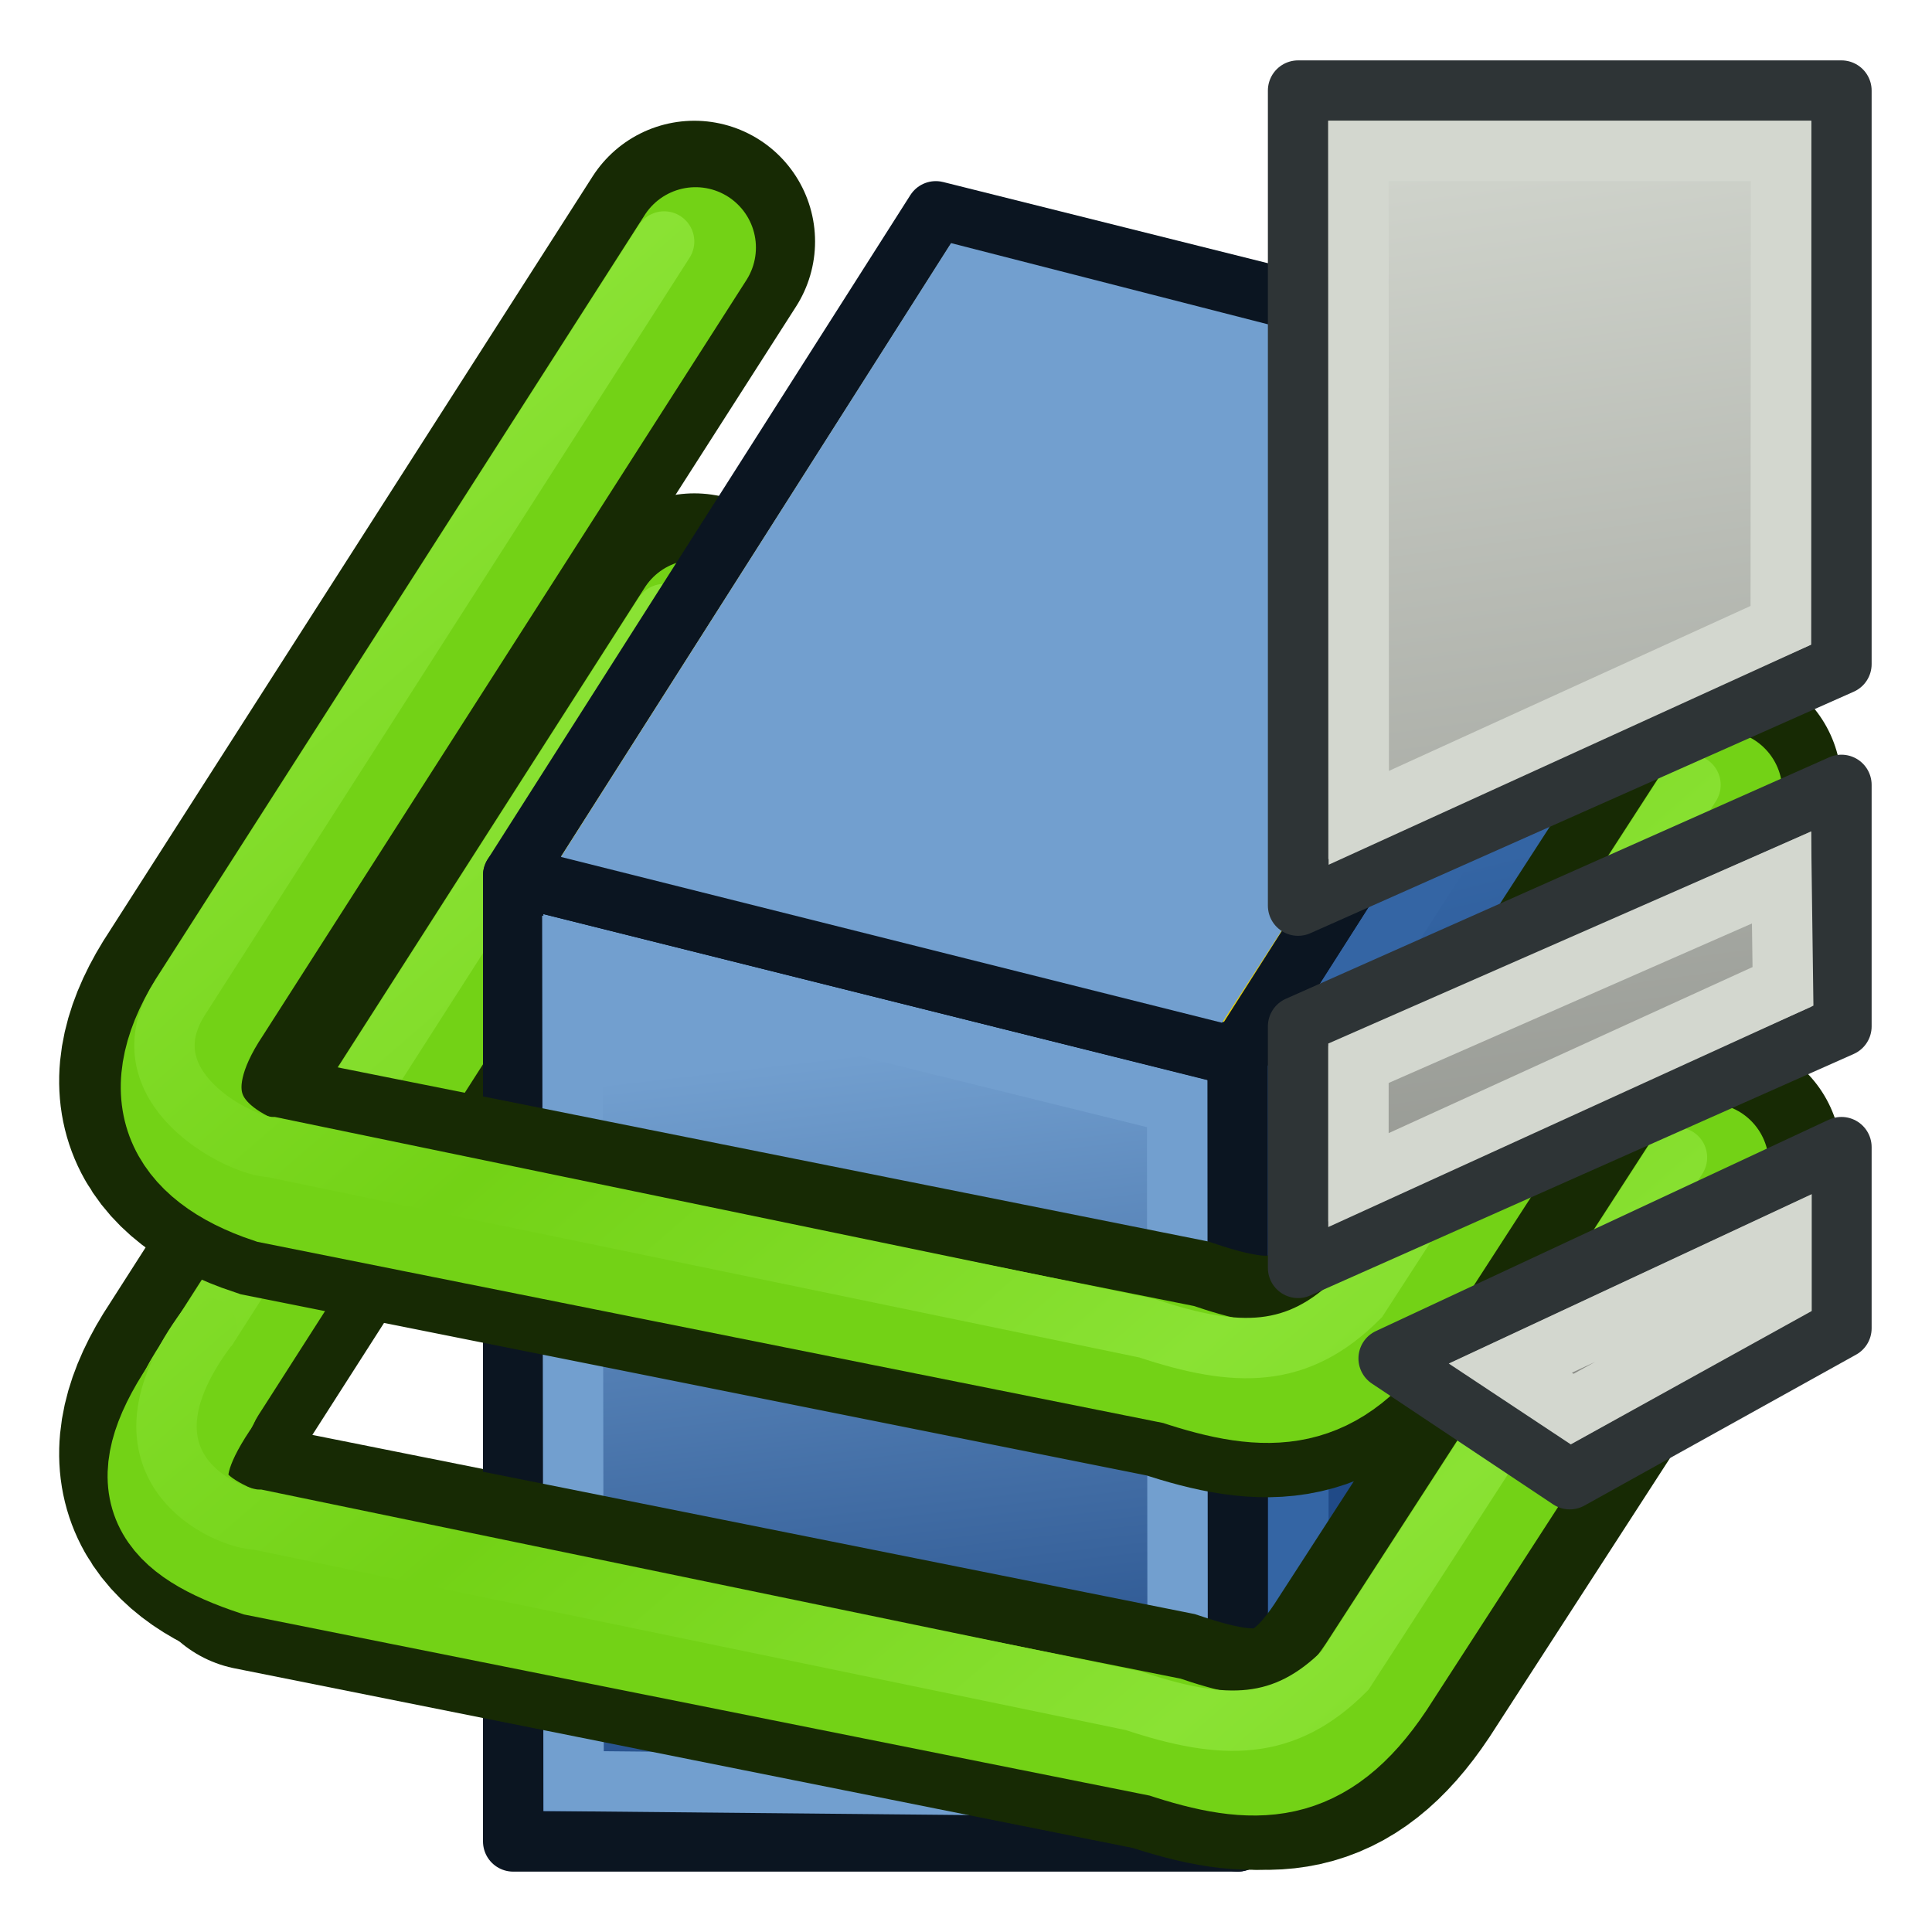
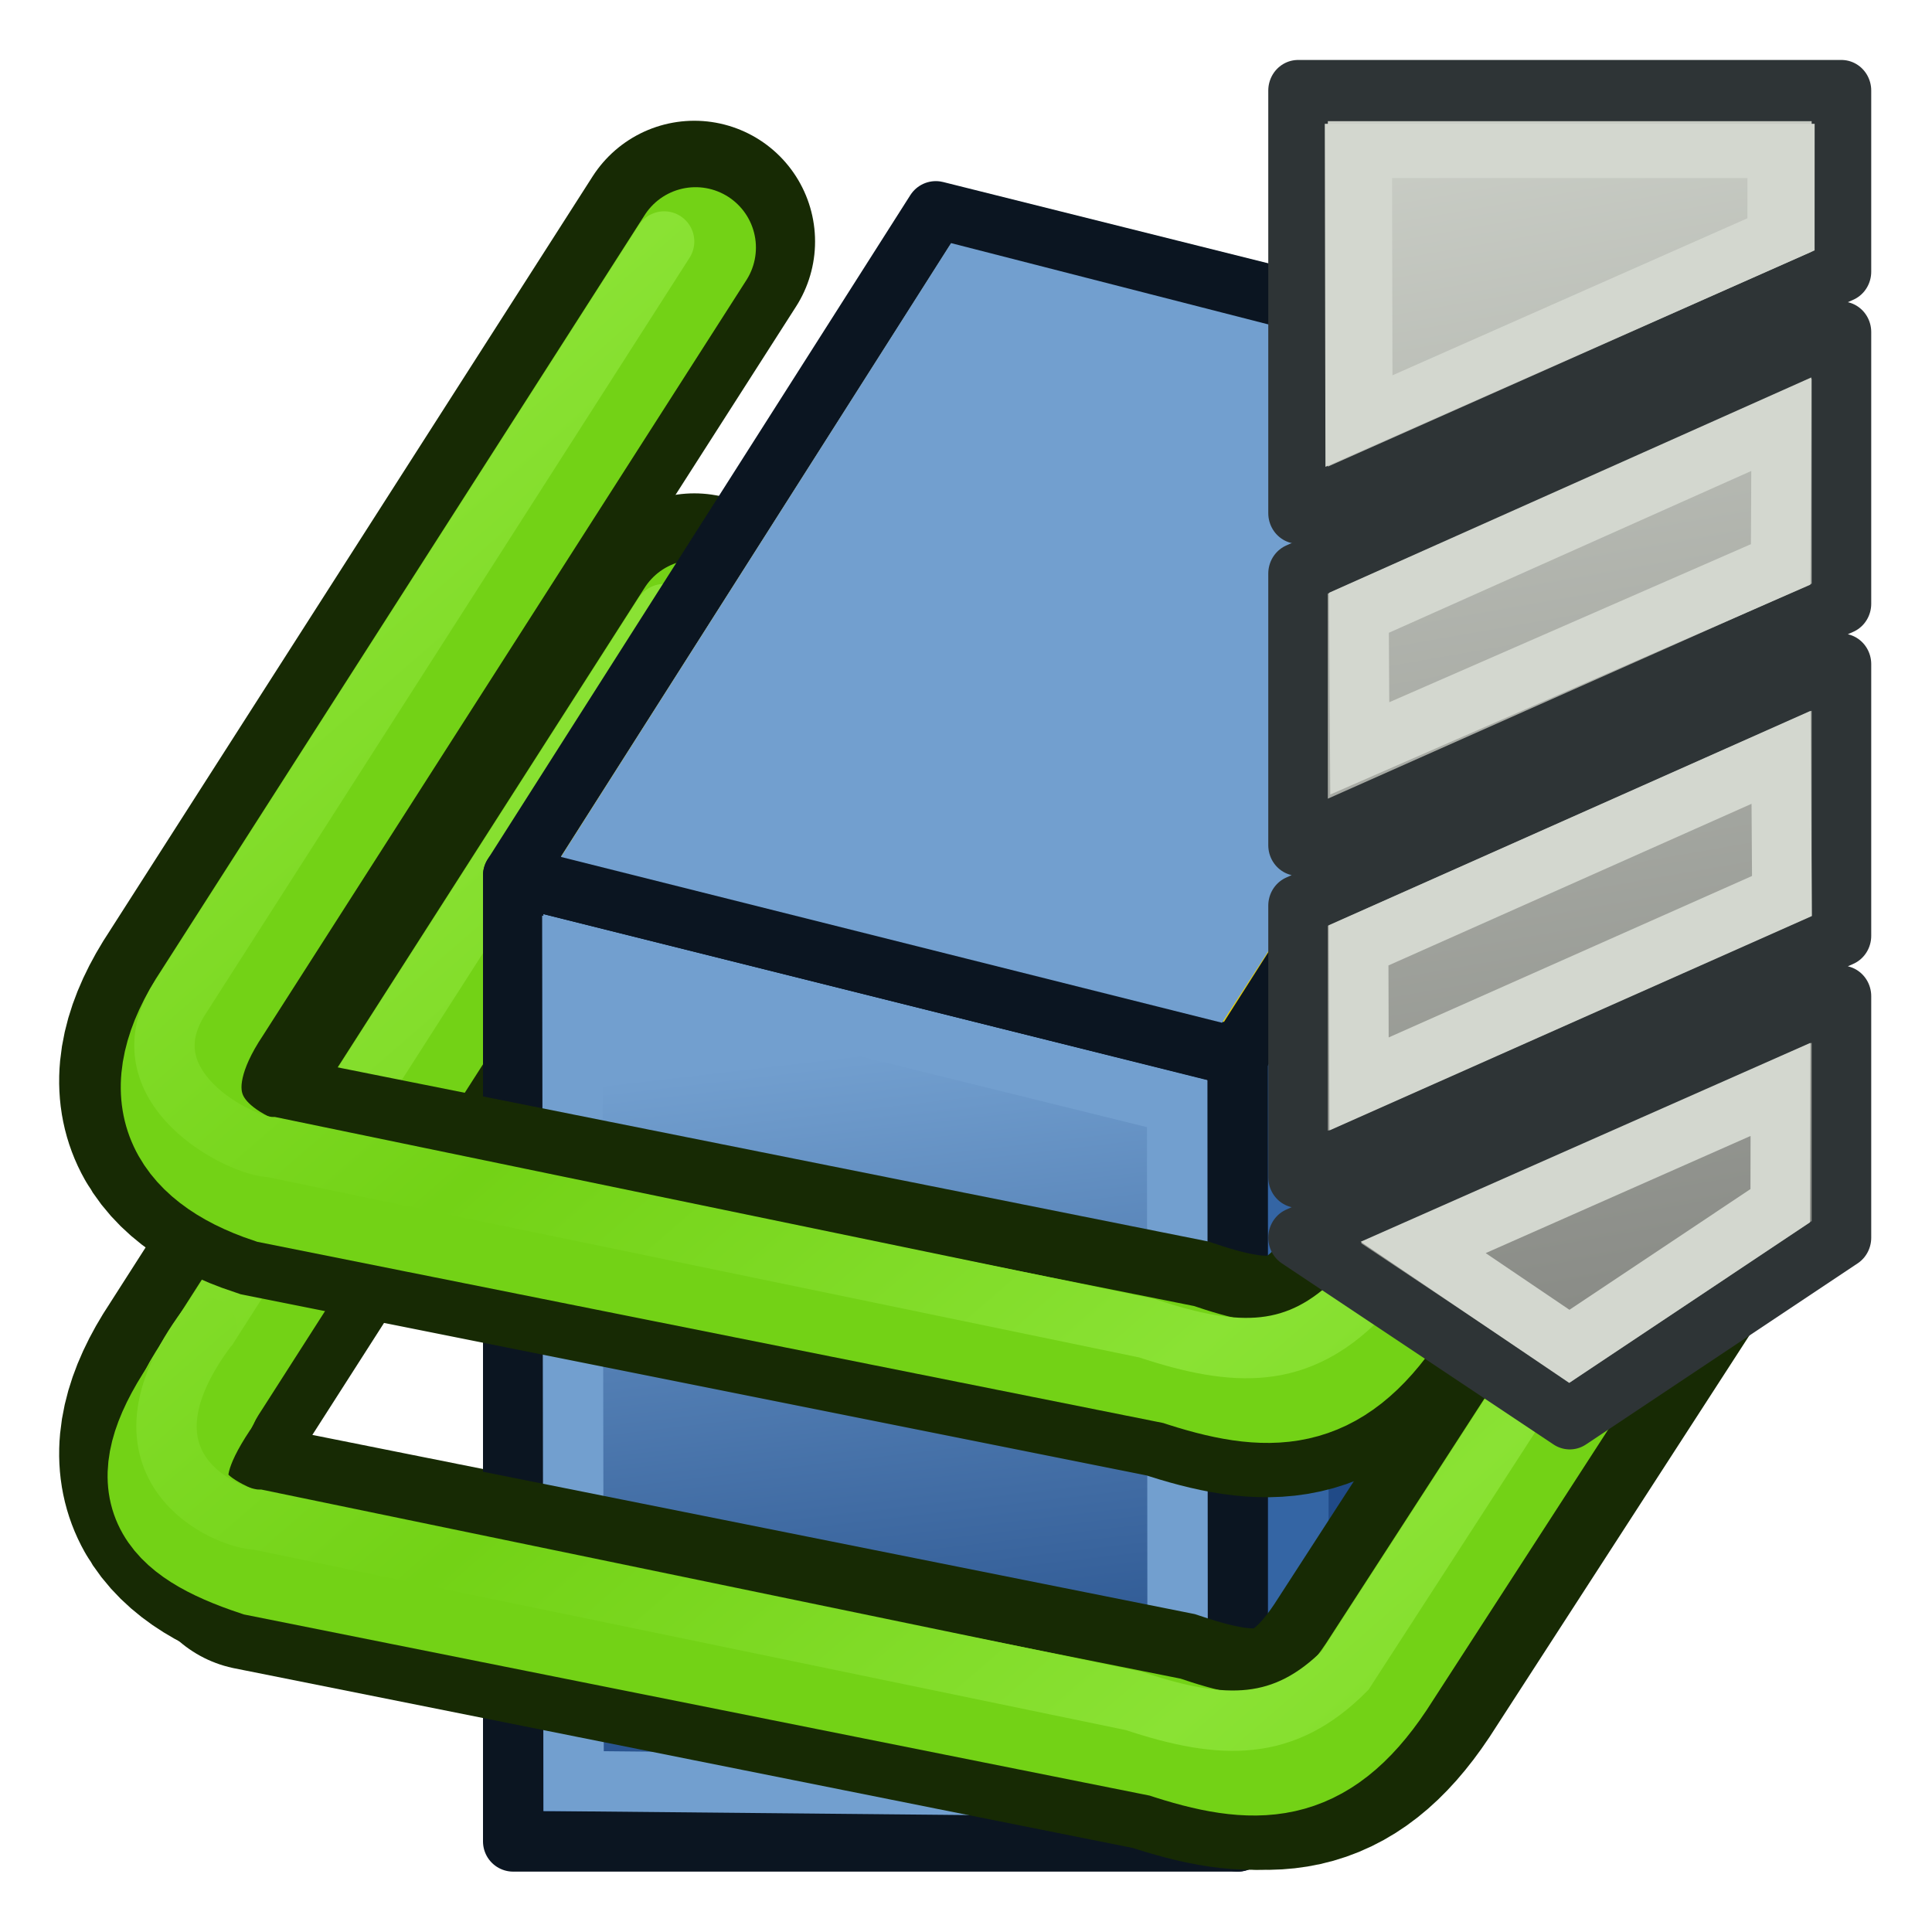
<svg xmlns="http://www.w3.org/2000/svg" xmlns:xlink="http://www.w3.org/1999/xlink" width="64px" height="64px" id="svg2816" version="1.1">
  <defs id="defs2818">
    <linearGradient id="linearGradient3971">
      <stop style="stop-color:#8ae234;stop-opacity:1" offset="0" id="stop3973" />
      <stop style="stop-color:#73d216;stop-opacity:1" offset="1" id="stop3975" />
    </linearGradient>
    <linearGradient id="linearGradient3927">
      <stop style="stop-color:#204a87;stop-opacity:1" offset="0" id="stop3929" />
      <stop style="stop-color:#729fcf;stop-opacity:1" offset="1" id="stop3931" />
    </linearGradient>
    <linearGradient id="linearGradient3901">
      <stop style="stop-color:#204a87;stop-opacity:1" offset="0" id="stop3903" />
      <stop style="stop-color:#3465a4;stop-opacity:1" offset="1" id="stop3905" />
    </linearGradient>
    <linearGradient id="linearGradient3871">
      <stop style="stop-color:#729fcf;stop-opacity:1" offset="0" id="stop3873" />
      <stop style="stop-color:#729fcf;stop-opacity:1" offset="1" id="stop3875" />
    </linearGradient>
    <linearGradient id="linearGradient4513">
      <stop style="stop-color:#ffffff;stop-opacity:1;" offset="0" id="stop4515" />
      <stop style="stop-color:#999999;stop-opacity:1;" offset="1" id="stop4517" />
    </linearGradient>
    <linearGradient id="linearGradient3681">
      <stop id="stop3697" offset="0" style="stop-color:#fff110;stop-opacity:1;" />
      <stop style="stop-color:#cf7008;stop-opacity:1;" offset="1" id="stop3685" />
    </linearGradient>
    <pattern patternTransform="matrix(0.6764373,-0.8182915,2.457831,1.884455,-26.45061,18.29495)" id="pattern5231" xlink:href="#Strips1_1-4" />
    <pattern id="Strips1_1-4" patternTransform="matrix(0.6677284,-1.003708,2.426188,2.311455,3.476099,3.534923)" height="1" width="2" patternUnits="userSpaceOnUse">
      <rect id="rect4483-4" height="2" width="1" y="-0.5" x="0" style="fill:black;stroke:none" />
    </pattern>
    <pattern patternTransform="matrix(0.6677284,-1.003708,2.426188,2.311455,39.61838,8.96928)" id="pattern5231-4" xlink:href="#Strips1_1-6" />
    <pattern id="Strips1_1-6" patternTransform="matrix(0.6677284,-1.003708,2.426188,2.311455,3.476099,3.534923)" height="1" width="2" patternUnits="userSpaceOnUse">
      <rect id="rect4483-0" height="2" width="1" y="-0.5" x="0" style="fill:black;stroke:none" />
    </pattern>
    <pattern patternTransform="matrix(0.6651338,-1.06313,2.41676,2.448297,-49.76257,2.954681)" id="pattern5296" xlink:href="#pattern5231-3" />
    <pattern patternTransform="matrix(0.6677284,-1.003708,2.426188,2.311455,-26.33628,10.8872)" id="pattern5231-3" xlink:href="#Strips1_1-4-3" />
    <pattern id="Strips1_1-4-3" patternTransform="matrix(0.6677284,-1.003708,2.426188,2.311455,3.476099,3.534923)" height="1" width="2" patternUnits="userSpaceOnUse">
      <rect id="rect4483-4-6" height="2" width="1" y="-0.5" x="0" style="fill:black;stroke:none" />
    </pattern>
    <pattern patternTransform="matrix(0.4284489,-0.6215585,1.556767,1.431396,27.94841,13.30646)" id="pattern5330" xlink:href="#Strips1_1-9" />
    <pattern id="Strips1_1-9" patternTransform="matrix(0.6677284,-1.003708,2.426188,2.311455,3.476099,3.534923)" height="1" width="2" patternUnits="userSpaceOnUse">
      <rect id="rect4483-3" height="2" width="1" y="-0.5" x="0" style="fill:black;stroke:none" />
    </pattern>
    <linearGradient xlink:href="#linearGradient3681" id="linearGradient3687" x1="37.898" y1="41.088" x2="4.061" y2="40.169" gradientUnits="userSpaceOnUse" gradientTransform="translate(127.2727,-51.27273)" />
    <linearGradient xlink:href="#linearGradient3681" id="linearGradient3695" x1="37.894" y1="40.485" x2="59.811" y2="43.559" gradientUnits="userSpaceOnUse" gradientTransform="translate(127.2727,-51.27273)" />
    <linearGradient id="linearGradient3681-3">
      <stop id="stop3697-3" offset="0" style="stop-color:#fff110;stop-opacity:1;" />
      <stop style="stop-color:#cf7008;stop-opacity:1;" offset="1" id="stop3685-4" />
    </linearGradient>
    <linearGradient y2="43.559" x2="59.811" y1="40.485" x1="37.894" gradientTransform="translate(-37.00068,-20.48737)" gradientUnits="userSpaceOnUse" id="linearGradient3608" xlink:href="#linearGradient3681-3" />
    <linearGradient id="linearGradient4513-2">
      <stop style="stop-color:#ffffff;stop-opacity:1;" offset="0" id="stop4515-2" />
      <stop style="stop-color:#999999;stop-opacity:1;" offset="1" id="stop4517-4" />
    </linearGradient>
    <radialGradient r="23.635" fy="7.932" fx="32.152" cy="7.932" cx="32.152" gradientTransform="matrix(1,0,0,1.184116,-8.517325,-3.409757)" gradientUnits="userSpaceOnUse" id="radialGradient4538" xlink:href="#linearGradient4513-2" />
    <linearGradient id="linearGradient4513-1">
      <stop style="stop-color:#ffffff;stop-opacity:1;" offset="0" id="stop4515-8" />
      <stop style="stop-color:#999999;stop-opacity:1;" offset="1" id="stop4517-6" />
    </linearGradient>
    <radialGradient r="23.635" fy="7.932" fx="32.152" cy="7.932" cx="32.152" gradientTransform="matrix(1,0,0,1.184116,-8.517325,-3.409757)" gradientUnits="userSpaceOnUse" id="radialGradient4538-6" xlink:href="#linearGradient4513-1" />
    <linearGradient id="linearGradient4513-1-3">
      <stop style="stop-color:#ffffff;stop-opacity:1;" offset="0" id="stop4515-8-7" />
      <stop style="stop-color:#999999;stop-opacity:1;" offset="1" id="stop4517-6-5" />
    </linearGradient>
    <radialGradient r="23.635" fy="35.869" fx="32.152" cy="35.869" cx="32.152" gradientTransform="matrix(0.3949791,0,0,1.184116,-2.716491,-26.06701)" gradientUnits="userSpaceOnUse" id="radialGradient3069" xlink:href="#linearGradient4513-1-3" />
    <linearGradient id="linearGradient4513-1-2">
      <stop style="stop-color:#ffffff;stop-opacity:1;" offset="0" id="stop4515-8-6" />
      <stop style="stop-color:#999999;stop-opacity:1;" offset="1" id="stop4517-6-6" />
    </linearGradient>
    <radialGradient r="23.635" fy="35.869" fx="32.152" cy="35.869" cx="32.152" gradientTransform="matrix(0.3949791,0,0,1.184116,-2.716491,-26.06701)" gradientUnits="userSpaceOnUse" id="radialGradient3102" xlink:href="#linearGradient4513-1-2" />
    <linearGradient y2="54.227" x2="36" y1="10" x1="30" gradientTransform="translate(20.00449,-1.069691)" gradientUnits="userSpaceOnUse" id="linearGradient3158" xlink:href="#linearGradient4031" />
    <linearGradient id="linearGradient4031">
      <stop id="stop4033" offset="0" style="stop-color:#d3d7cf;stop-opacity:1" />
      <stop id="stop4035" offset="1" style="stop-color:#888a85;stop-opacity:1" />
    </linearGradient>
    <linearGradient y2="54.227" x2="36" y1="10" x1="30" gradientTransform="translate(71.49472,-3.198256)" gradientUnits="userSpaceOnUse" id="linearGradient3092" xlink:href="#linearGradient4031" />
    <linearGradient xlink:href="#linearGradient3871" id="linearGradient3877" x1="39.36" y1="31.254" x2="37.837" y2="10.812" gradientUnits="userSpaceOnUse" gradientTransform="translate(-2,-1.8e-7)" />
    <linearGradient xlink:href="#linearGradient3901" id="linearGradient3907" x1="52.735" y1="42.685" x2="49.322" y2="28.929" gradientUnits="userSpaceOnUse" gradientTransform="translate(-2,-1.8e-7)" />
    <linearGradient xlink:href="#linearGradient3927" id="linearGradient3933" x1="33.636" y1="59.682" x2="30.727" y2="34.818" gradientUnits="userSpaceOnUse" gradientTransform="translate(-2,-1.8e-7)" />
    <linearGradient xlink:href="#linearGradient3971" id="linearGradient3977" x1="20" y1="9" x2="33" y2="24" gradientUnits="userSpaceOnUse" spreadMethod="reflect" />
    <linearGradient gradientTransform="translate(0,12.34315)" xlink:href="#linearGradient3971-8" id="linearGradient3977-4" x1="20" y1="9" x2="33" y2="24" gradientUnits="userSpaceOnUse" spreadMethod="reflect" />
    <linearGradient id="linearGradient3971-8">
      <stop style="stop-color:#8ae234;stop-opacity:1" offset="0" id="stop3973-8" />
      <stop style="stop-color:#73d216;stop-opacity:1" offset="1" id="stop3975-2" />
    </linearGradient>
    <linearGradient gradientTransform="translate(-0.4477152,12.34315)" xlink:href="#linearGradient3971-8-7" id="linearGradient3977-4-1" x1="20" y1="9" x2="33" y2="24" gradientUnits="userSpaceOnUse" spreadMethod="reflect" />
    <linearGradient id="linearGradient3971-8-7">
      <stop style="stop-color:#8ae234;stop-opacity:1" offset="0" id="stop3973-8-1" />
      <stop style="stop-color:#73d216;stop-opacity:1" offset="1" id="stop3975-2-1" />
    </linearGradient>
    <linearGradient xlink:href="#linearGradient4031" id="linearGradient4055" gradientUnits="userSpaceOnUse" gradientTransform="translate(71.49472,-3.198256)" x1="30" y1="10" x2="36" y2="54.227" />
+     <linearGradient xlink:href="#linearGradient3898-8-9" id="linearGradient3147" gradientUnits="userSpaceOnUse" x1="35.06" y1="53.009" x2="27.286" y2="7.312" />
+     <linearGradient id="linearGradient3898-8-9">
+       <stop style="stop-color:#888a85;stop-opacity:1" offset="0" id="stop3900-2-2" />
+       <stop style="stop-color:#d3d7cf;stop-opacity:1" offset="1" id="stop3902-4-7" />
+     </linearGradient>
+     <linearGradient xlink:href="#linearGradient3898-8-9" id="linearGradient3143" gradientUnits="userSpaceOnUse" x1="35.06" y1="53.009" x2="27.286" y2="7.312" />
+     <linearGradient xlink:href="#linearGradient3898-8-9" id="linearGradient3145" gradientUnits="userSpaceOnUse" x1="35.06" y1="53.009" x2="27.286" y2="7.312" />
  </defs>
  <g id="layer1">
    <path style="color:#000000;fill:none;stroke:#172a04;stroke-width:8;stroke-linecap:round;stroke-linejoin:miter;stroke-miterlimit:4;stroke-opacity:1;stroke-dasharray:none;stroke-dashoffset:0;marker:none;visibility:visible;display:inline;overflow:visible;enable-background:accumulate" d="m 23,20.343 -16,25 c -2,3 -1,5 2,6 l 30,6 c 3,1 5,1 7,-2 l 11,-17" id="rect3083-0-4" />
    <path style="color:#000000;fill:none;stroke:#73d216;stroke-width:4;stroke-linecap:round;stroke-linejoin:miter;stroke-miterlimit:4;stroke-opacity:1;stroke-dasharray:none;stroke-dashoffset:0;marker:none;visibility:visible;display:inline;overflow:visible;enable-background:accumulate" d="m 23.041,20.544 -16,25 c -2,3 -1,5 2,6 l 30,6 c 3,1 5,1 7,-2 l 11,-17" id="rect3083-0-0-5" />
    <path style="color:#000000;fill:none;stroke:url(#linearGradient3977-4);stroke-width:2;stroke-linecap:round;stroke-linejoin:miter;stroke-miterlimit:4;stroke-opacity:1;stroke-dasharray:none;stroke-dashoffset:0;marker:none;visibility:visible;display:inline;overflow:visible;enable-background:accumulate" d="m 22,20.343 -16,25 c -2,3 2,5 3,5 l 29,6 c 3,1 5,1 7,-1 l 11,-17" id="rect3083-0-0-9-5" />
    <path style="fill:url(#linearGradient3933);fill-opacity:1;stroke:#0b1521;stroke-width:2;stroke-linecap:butt;stroke-linejoin:round;stroke-opacity:1" d="m 17,29 0,32 24,0 0,-26 z" id="path3879" />
    <path style="fill:url(#linearGradient3907);fill-opacity:1;stroke:#0b1521;stroke-width:2;stroke-linecap:butt;stroke-linejoin:round;stroke-miterlimit:4;stroke-opacity:1;stroke-dasharray:none" d="M 41,35 41,61 55,39 55,13 z" id="path3881" />
    <path style="fill:none;stroke:#729fcf;stroke-width:2;stroke-linecap:butt;stroke-linejoin:miter;stroke-opacity:1" d="m 18.961,31.608 0.041,27.393 20.011,0.193 -0.019,-22.639 z" id="path3879-4" />
    <path style="fill:none;stroke:#3465a4;stroke-width:2;stroke-linecap:butt;stroke-linejoin:miter;stroke-miterlimit:4;stroke-opacity:1;stroke-dasharray:none" d="m 43.011,35.547 0,18.555 L 53,38.417 53,20 z" id="path3881-7" />
    <path style="fill:#edd400;stroke:#0b1521;stroke-width:2;stroke-linecap:butt;stroke-linejoin:round;stroke-opacity:1" d="M 17,29 31,7 55,13 41,35 z" id="path3083" />
    <path style="fill:url(#linearGradient3877);fill-opacity:1;stroke:#729fcf;stroke-width:2;stroke-linecap:butt;stroke-linejoin:miter;stroke-opacity:1" d="M 20.168,27.754 31.959,9.202 51.936,14.321 40.032,32.736 z" id="path3083-1" />
    <path style="color:#000000;fill:none;stroke:#172a04;stroke-width:8;stroke-linecap:round;stroke-linejoin:miter;stroke-miterlimit:4;stroke-opacity:1;stroke-dasharray:none;stroke-dashoffset:0;marker:none;visibility:visible;display:inline;overflow:visible;enable-background:accumulate" d="M 23,8 7,33 c -2,3 -1,5 2,6 l 30,6 c 3,1 5,1 7,-2 L 57,26" id="rect3083-0" />
    <path style="color:#000000;fill:none;stroke:#73d216;stroke-width:4;stroke-linecap:round;stroke-linejoin:miter;stroke-miterlimit:4;stroke-opacity:1;stroke-dasharray:none;stroke-dashoffset:0;marker:none;visibility:visible;display:inline;overflow:visible;enable-background:accumulate" d="M 23.041,8.201 7.041,33.201 c -2,3 -1,5 2,6 l 30,6 c 3,1 5,1 7,-2 l 11,-17" id="rect3083-0-0" />
    <path style="color:#000000;fill:none;stroke:url(#linearGradient3977);stroke-width:2;stroke-linecap:round;stroke-linejoin:miter;stroke-miterlimit:4;stroke-opacity:1;stroke-dasharray:none;stroke-dashoffset:0;marker:none;visibility:visible;display:inline;overflow:visible;enable-background:accumulate" d="M 22,8 6,33 c -2,3 2,5 3,5 l 29,6 c 3,1 5,1 7,-1 L 56,26" id="rect3083-0-0-9" />
    <path style="color:#000000;fill:none;stroke:#172a04;stroke-width:8;stroke-linecap:round;stroke-linejoin:miter;stroke-miterlimit:4;stroke-opacity:1;stroke-dasharray:none;stroke-dashoffset:0;marker:none;visibility:visible;display:inline;overflow:visible;enable-background:accumulate" d="m 8.552,51.343 30,6 c 3,1 5,1 7,-2 l 11,-17" id="rect3083-0-4-5" />
    <path style="color:#000000;fill:none;stroke:#73d216;stroke-width:4;stroke-linecap:round;stroke-linejoin:miter;stroke-miterlimit:4;stroke-opacity:1;stroke-dasharray:none;stroke-dashoffset:0;marker:none;visibility:visible;display:inline;overflow:visible;enable-background:accumulate" d="m 6.609,46.283 c -2,3 -1.016,4.261 1.984,5.261 l 30,6 c 3,1 5,1 7,-2 l 11,-17" id="rect3083-0-0-5-2" />
    <path style="color:#000000;fill:none;stroke:url(#linearGradient3977-4-1);stroke-width:2;stroke-linecap:round;stroke-linejoin:miter;stroke-miterlimit:4;stroke-opacity:1;stroke-dasharray:none;stroke-dashoffset:0;marker:none;visibility:visible;display:inline;overflow:visible;enable-background:accumulate" d="m 6.854,43.993 c -3.43,4.607 0.698,6.35 1.698,6.35 l 29,6 c 3,1 5,1 7,-1 l 11,-17" id="rect3083-0-0-9-5-7" />
-     <g id="g4051" transform="translate(-51.49472,-3.801744)">
-       <path id="rect4417-3" d="m 94.495,6.802 0,27 18,-8 0,-19 z m 18,23 -18,8 0,8 18,-8 z m 0,12 -15,7 6,4 9,-5 z" style="color:#000000;fill:url(#linearGradient4055);fill-opacity:1;fill-rule:nonzero;stroke:#2e3436;stroke-width:2;stroke-linecap:butt;stroke-linejoin:round;stroke-miterlimit:4;stroke-opacity:1;stroke-dasharray:none;stroke-dashoffset:0;marker:none;visibility:visible;display:inline;overflow:visible;enable-background:accumulate" />
-       <path id="rect4417-1" d="m 96.495,8.802 0.011,22.091 13.977,-6.375 0.011,-15.716 z M 110.51,32.871 l -14.014,6.152 -7.9e-4,3.871 14.063,-6.418 z m 7.9e-4,12.059 -8.984,4.193 2.048,1.357 6.936,-3.839 z" style="color:#000000;fill:none;stroke:#d3d7cf;stroke-width:2;stroke-linecap:butt;stroke-linejoin:miter;stroke-miterlimit:4;stroke-opacity:1;stroke-dasharray:none;stroke-dashoffset:0;marker:none;visibility:visible;display:inline;overflow:visible;enable-background:accumulate" />
+     <g id="g3908-1-4" transform="matrix(1.238368,0,0,1,-39.54617,-12)">
+       <g id="g3135">
+         <g transform="matrix(0.7861272,0,0,1,48.76879,3)" id="g3859-7-3">
+           <g id="g3126-1-1" style="fill:url(#linearGradient3147);fill-opacity:1">
+             <path style="color:#000000;fill:url(#linearGradient3143);fill-opacity:1;fill-rule:nonzero;stroke:#2e3436;stroke-width:2.027;stroke-linecap:butt;stroke-linejoin:round;stroke-miterlimit:4;stroke-opacity:1;stroke-dasharray:none;stroke-dashoffset:0;marker:none;visibility:visible;display:inline;overflow:visible;enable-background:accumulate" d="m 22.755,28 0,9 18.49,-8 0,-9 z m 18.49,3 -18.49,8 0,9 18.49,-8 z m 0,11 L 22.755,50 32,56 41.245,50 z" id="rect4417-1-2" />
+             <path style="fill:url(#linearGradient3145);fill-opacity:1;stroke:#2e3436;stroke-width:2.027;stroke-linecap:butt;stroke-linejoin:round;stroke-opacity:1" d="m 22.755,26 0,-14 18.49,0 0,6 z" id="path3085-5-3" />
+           </g>
+           <path id="rect4417-1-4-2-3" d="m 24.827,29.299 0.028,4.492 14.32,-6.093 0.023,-4.646 z m 14.362,4.789 -14.374,6.229 0.015,4.59 14.39,-6.225 z m -0.019,11 -12.158,5.235 4.974,3.277 7.175,-4.659 z" style="color:#000000;fill:none;stroke:#d3d7cf;stroke-width:2.027;stroke-linecap:butt;stroke-linejoin:miter;stroke-miterlimit:4;stroke-opacity:1;stroke-dasharray:none;stroke-dashoffset:0;marker:none;visibility:visible;display:inline;overflow:visible;enable-background:accumulate" />
+         </g>
+         <path style="fill:none;stroke:#d3d7cf;stroke-width:1.797;stroke-linecap:butt;stroke-linejoin:miter;stroke-opacity:1" d="m 68.272,17 0.014,8.948 L 79.576,19.763 79.577,17 z" id="path3906-7-4" />
+       </g>
    </g>
  </g>
</svg>
